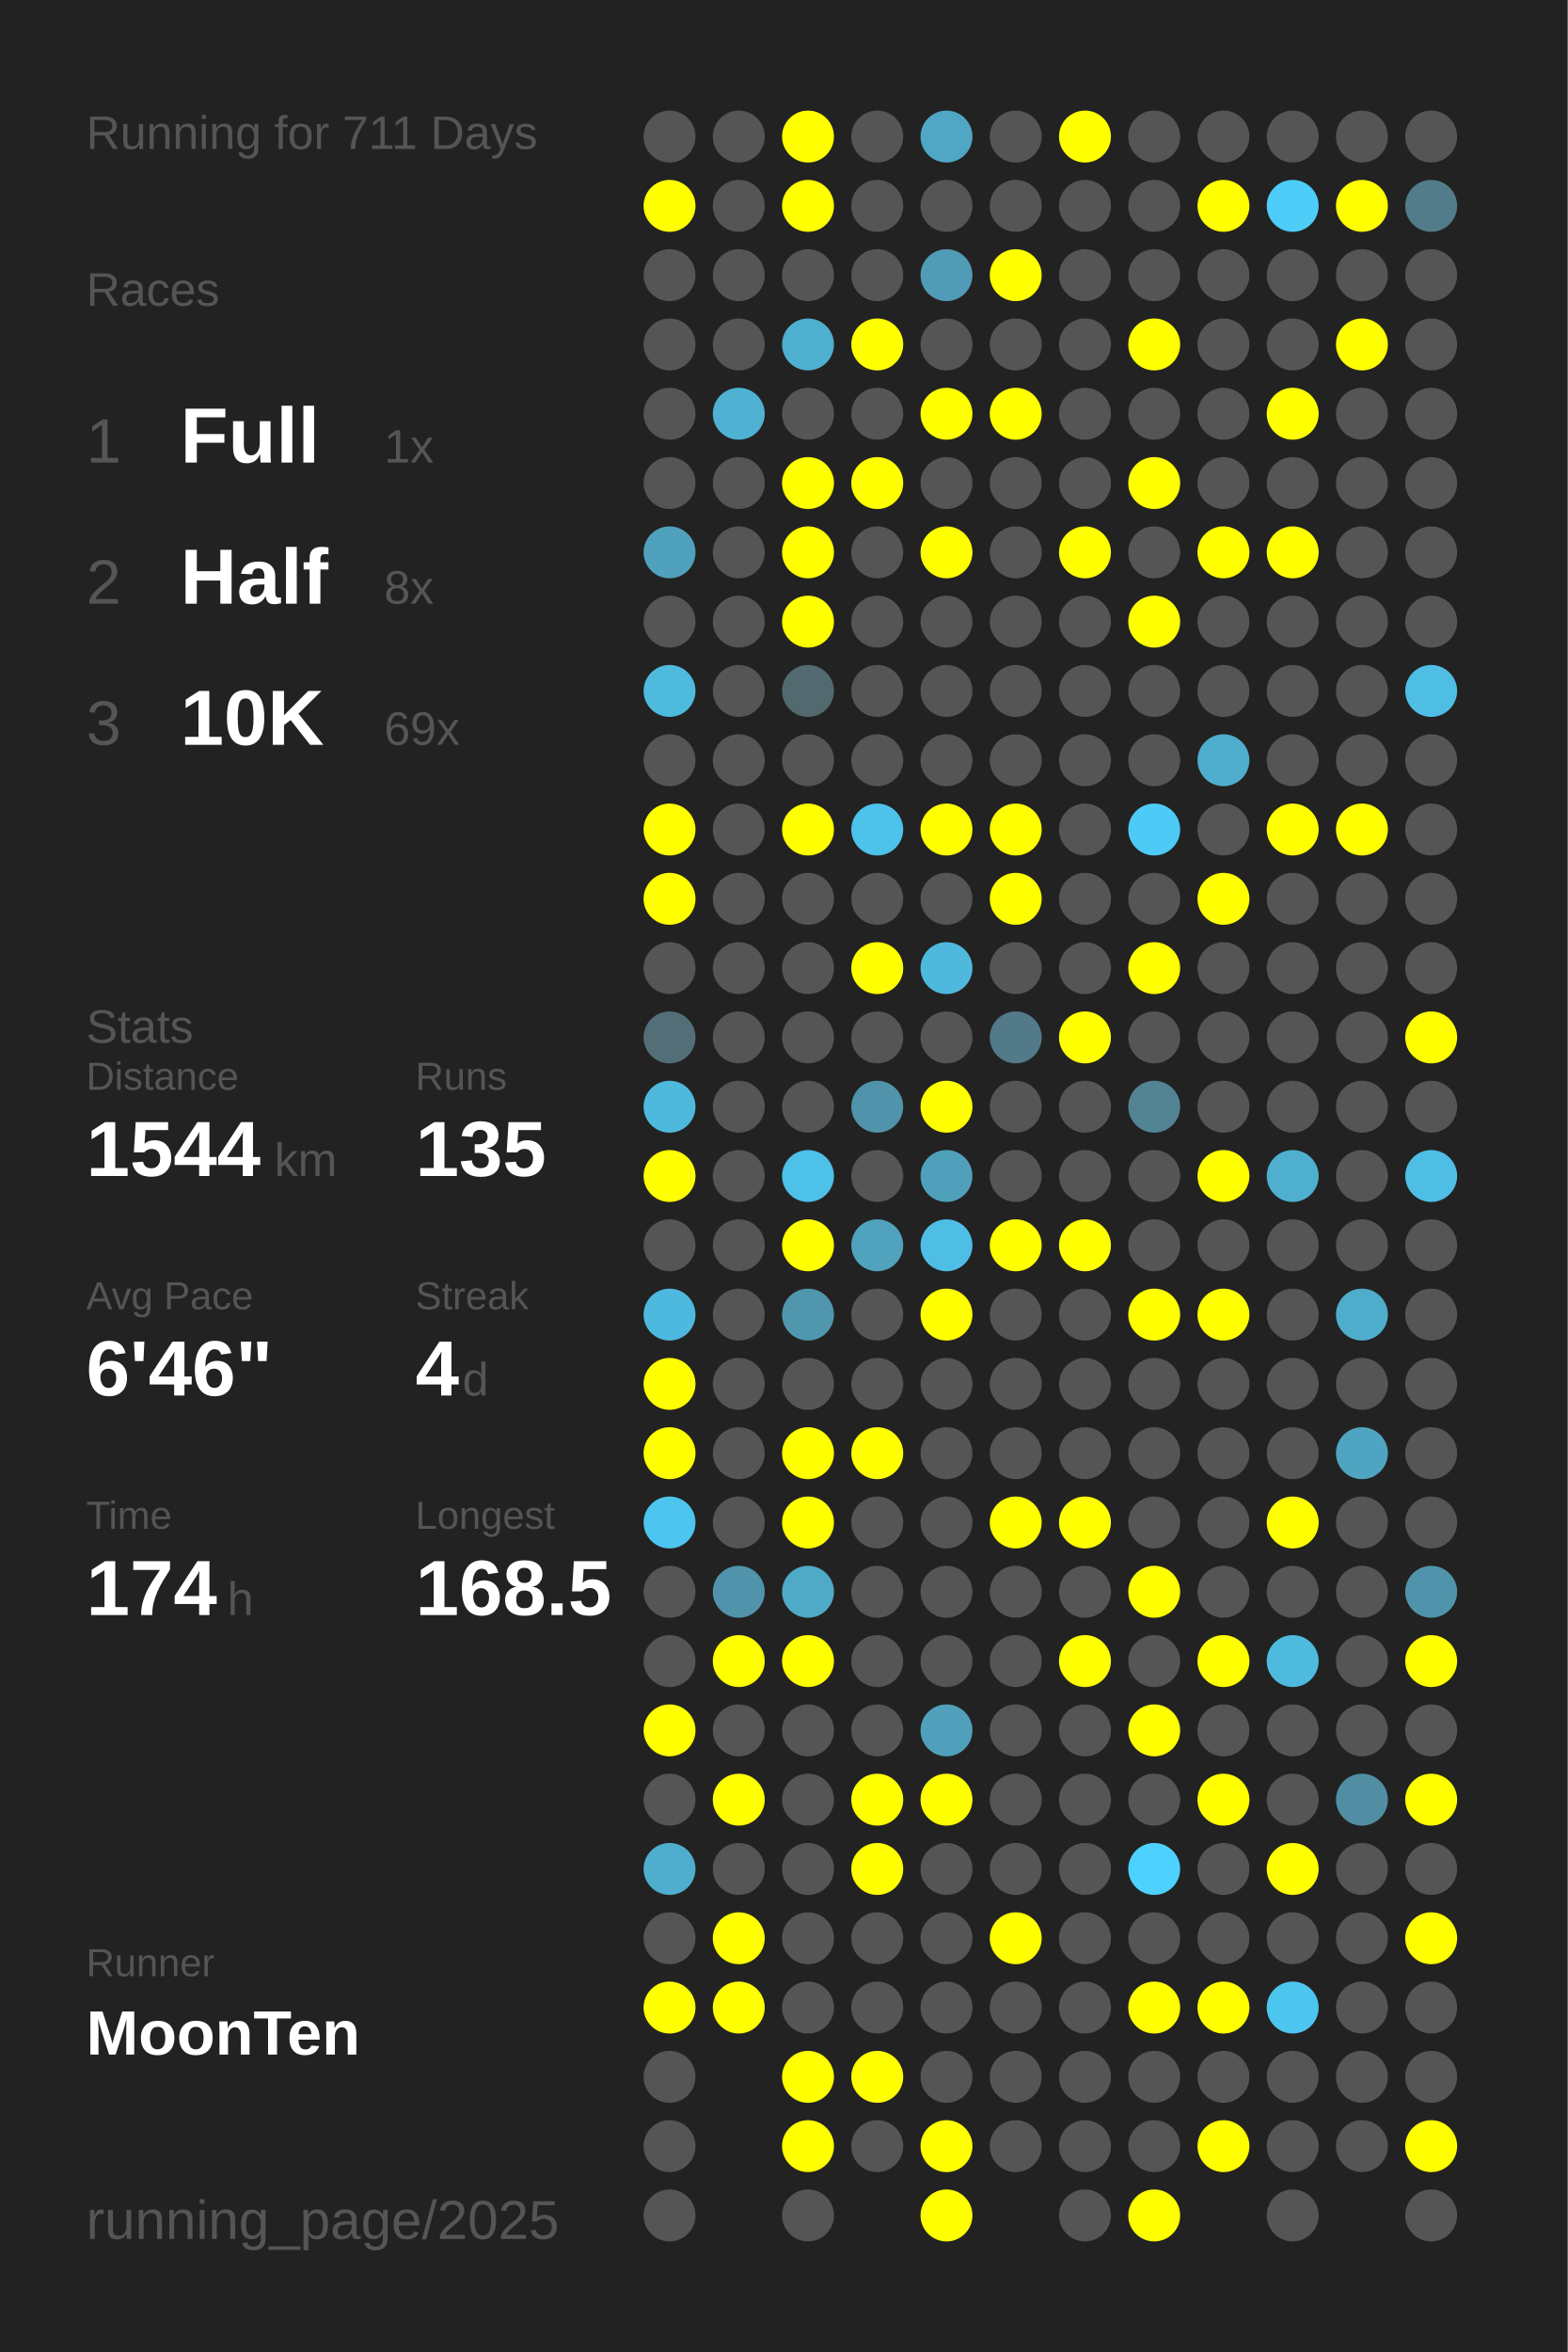
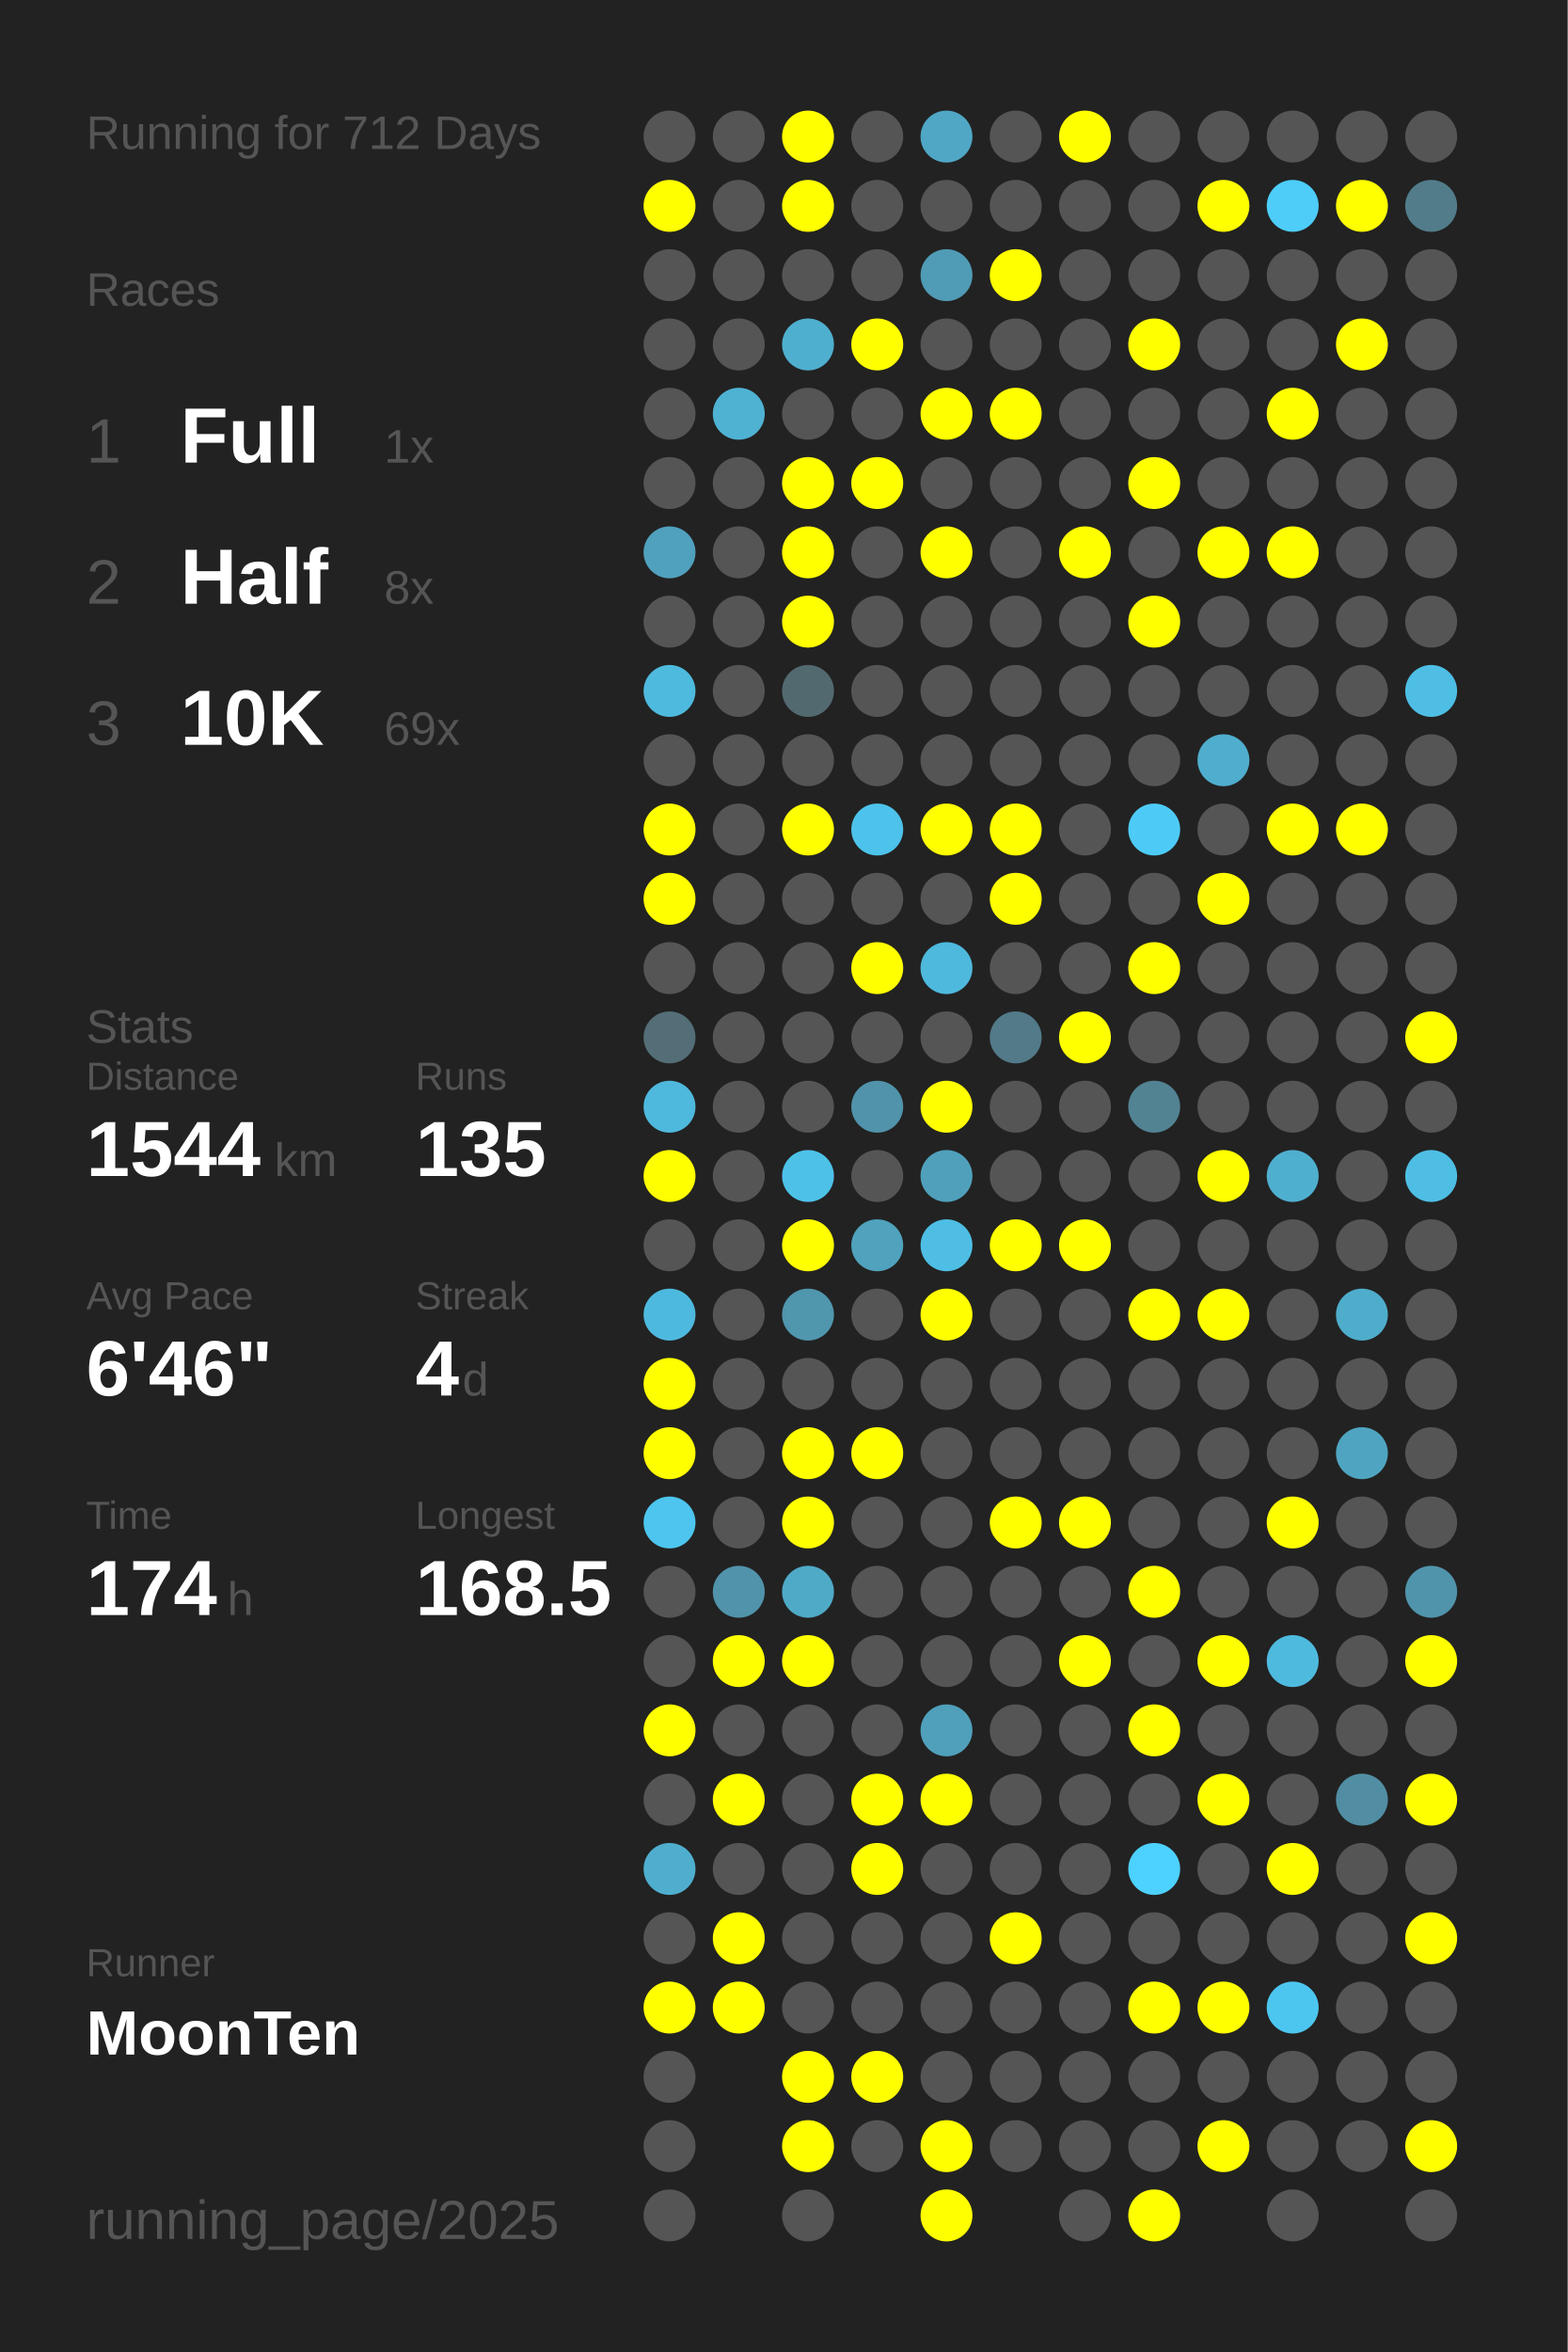
<svg xmlns="http://www.w3.org/2000/svg" baseProfile="full" height="300mm" version="1.1" viewBox="0,0,200,300" width="200mm">
  <defs />
  <rect fill="#222222" height="300" width="200" x="0" y="0" />
-   <text fill="#555555" style="font-size:6px; font-family:Arial;" x="11" y="19">Running for 711 Days</text>
+   <text fill="#555555" style="font-size:6px; font-family:Arial;" x="11" y="19">Running for 712 Days</text>
  <text fill="#555555" style="font-size:6px; font-family:Arial;" x="11" y="39">Races</text>
  <text fill="#555555" style="font-size:8px; font-family:Arial;" x="11" y="59">1</text>
  <text fill="#FFFFFF" style="font-size:10px; font-family:Arial; font-weight:bold;" x="23" y="59">Full</text>
  <text fill="#555555" style="font-size:6px; font-family:Arial;" x="49" y="59">1x</text>
  <text fill="#555555" style="font-size:8px; font-family:Arial;" x="11" y="77">2</text>
  <text fill="#FFFFFF" style="font-size:10px; font-family:Arial; font-weight:bold;" x="23" y="77">Half</text>
  <text fill="#555555" style="font-size:6px; font-family:Arial;" x="49" y="77">8x</text>
  <text fill="#555555" style="font-size:8px; font-family:Arial;" x="11" y="95">3</text>
  <text fill="#FFFFFF" style="font-size:10px; font-family:Arial; font-weight:bold;" x="23" y="95">10K</text>
  <text fill="#555555" style="font-size:6px; font-family:Arial;" x="49" y="95">69x</text>
  <text fill="#555555" style="font-size:6px; font-family:Arial;" x="11" y="133">Stats</text>
  <text fill="#555555" style="font-size:5px; font-family:Arial;" x="11" y="139">Distance</text>
  <text fill="#FFFFFF" style="font-size:10px; font-family:Arial; font-weight:bold;" x="11" y="150">1544</text>
  <text fill="#555555" style="font-size:6px; font-family:Arial;" x="35" y="150">km</text>
  <text fill="#555555" style="font-size:5px; font-family:Arial;" x="53" y="139">Runs</text>
  <text fill="#FFFFFF" style="font-size:10px; font-family:Arial; font-weight:bold;" x="53" y="150">135</text>
  <text fill="#555555" style="font-size:5px; font-family:Arial;" x="11" y="167">Avg Pace</text>
  <text fill="#FFFFFF" style="font-size:10px; font-family:Arial; font-weight:bold;" x="11" y="178">6'46"</text>
  <text fill="#555555" style="font-size:5px; font-family:Arial;" x="53" y="167">Streak</text>
  <text fill="#FFFFFF" style="font-size:10px; font-family:Arial; font-weight:bold;" x="53" y="178">4</text>
  <text fill="#555555" style="font-size:6px; font-family:Arial;" x="59" y="178">d</text>
  <text fill="#555555" style="font-size:5px; font-family:Arial;" x="11" y="195">Time</text>
  <text fill="#FFFFFF" style="font-size:10px; font-family:Arial; font-weight:bold;" x="11" y="206">174</text>
  <text fill="#555555" style="font-size:6px; font-family:Arial;" x="29" y="206">h</text>
  <text fill="#555555" style="font-size:5px; font-family:Arial;" x="53" y="195">Longest</text>
  <text fill="#FFFFFF" style="font-size:10px; font-family:Arial; font-weight:bold;" x="53" y="206">168.5</text>
  <text fill="#555555" style="font-size:5px; font-family:Arial;" x="11" y="252.065">Runner</text>
  <text fill="#FFFFFF" style="font-size:8px; font-family:Arial; font-weight:bold;" x="11" y="262.065">MoonTen</text>
  <text fill="#555555" style="font-size:7px; font-family:Arial;" x="11" y="285.581">running_page/2025</text>
  <circle cx="85.417" cy="17.419" fill="#555555" r="3.312" />
  <circle cx="85.417" cy="26.258" fill="#FFFF00" r="3.312" />
  <circle cx="85.417" cy="35.097" fill="#555555" r="3.312" />
  <circle cx="85.417" cy="43.935" fill="#555555" r="3.312" />
  <circle cx="85.417" cy="52.774" fill="#555555" r="3.312" />
  <circle cx="85.417" cy="61.613" fill="#555555" r="3.312" />
  <circle cx="85.417" cy="70.452" fill="#50a1bd" r="3.312" />
  <circle cx="85.417" cy="79.29" fill="#555555" r="3.312" />
  <circle cx="85.417" cy="88.129" fill="#4ebade" r="3.312" />
  <circle cx="85.417" cy="96.968" fill="#555555" r="3.312" />
  <circle cx="85.417" cy="105.806" fill="#FFFF00" r="3.312" />
  <circle cx="85.417" cy="114.645" fill="#FFFF00" r="3.312" />
  <circle cx="85.417" cy="123.484" fill="#555555" r="3.312" />
  <circle cx="85.417" cy="132.323" fill="#536e77" r="3.312" />
  <circle cx="85.417" cy="141.161" fill="#4eb9dd" r="3.312" />
  <circle cx="85.417" cy="150" fill="#FFFF00" r="3.312" />
  <circle cx="85.417" cy="158.839" fill="#555555" r="3.312" />
  <circle cx="85.417" cy="167.677" fill="#4eb9de" r="3.312" />
  <circle cx="85.417" cy="176.516" fill="#FFFF00" r="3.312" />
  <circle cx="85.417" cy="185.355" fill="#FFFF00" r="3.312" />
  <circle cx="85.417" cy="194.194" fill="#4dc5ee" r="3.312" />
  <circle cx="85.417" cy="203.032" fill="#555555" r="3.312" />
  <circle cx="85.417" cy="211.871" fill="#555555" r="3.312" />
  <circle cx="85.417" cy="220.71" fill="#FFFF00" r="3.312" />
  <circle cx="85.417" cy="229.548" fill="#555555" r="3.312" />
  <circle cx="85.417" cy="238.387" fill="#4faece" r="3.312" />
  <circle cx="85.417" cy="247.226" fill="#555555" r="3.312" />
  <circle cx="85.417" cy="256.065" fill="#FFFF00" r="3.312" />
  <circle cx="85.417" cy="264.903" fill="#555555" r="3.312" />
  <circle cx="85.417" cy="273.742" fill="#555555" r="3.312" />
  <circle cx="85.417" cy="282.581" fill="#555555" r="3.312" />
  <circle cx="94.25" cy="17.419" fill="#555555" r="3.312" />
  <circle cx="94.25" cy="26.258" fill="#555555" r="3.312" />
  <circle cx="94.25" cy="35.097" fill="#555555" r="3.312" />
  <circle cx="94.25" cy="43.935" fill="#555555" r="3.312" />
  <circle cx="94.25" cy="52.774" fill="#4fb2d3" r="3.312" />
  <circle cx="94.25" cy="61.613" fill="#555555" r="3.312" />
  <circle cx="94.25" cy="70.452" fill="#555555" r="3.312" />
  <circle cx="94.25" cy="79.29" fill="#555555" r="3.312" />
  <circle cx="94.25" cy="88.129" fill="#555555" r="3.312" />
  <circle cx="94.25" cy="96.968" fill="#555555" r="3.312" />
  <circle cx="94.25" cy="105.806" fill="#555555" r="3.312" />
  <circle cx="94.25" cy="114.645" fill="#555555" r="3.312" />
  <circle cx="94.25" cy="123.484" fill="#555555" r="3.312" />
  <circle cx="94.25" cy="132.323" fill="#555555" r="3.312" />
  <circle cx="94.25" cy="141.161" fill="#555555" r="3.312" />
  <circle cx="94.25" cy="150" fill="#555555" r="3.312" />
  <circle cx="94.25" cy="158.839" fill="#555555" r="3.312" />
  <circle cx="94.25" cy="167.677" fill="#555555" r="3.312" />
  <circle cx="94.25" cy="176.516" fill="#555555" r="3.312" />
  <circle cx="94.25" cy="185.355" fill="#555555" r="3.312" />
  <circle cx="94.25" cy="194.194" fill="#555555" r="3.312" />
  <circle cx="94.25" cy="203.032" fill="#5093aa" r="3.312" />
  <circle cx="94.25" cy="211.871" fill="#FFFF00" r="3.312" />
  <circle cx="94.25" cy="220.71" fill="#555555" r="3.312" />
  <circle cx="94.25" cy="229.548" fill="#FFFF00" r="3.312" />
  <circle cx="94.25" cy="238.387" fill="#555555" r="3.312" />
  <circle cx="94.25" cy="247.226" fill="#FFFF00" r="3.312" />
  <circle cx="94.25" cy="256.065" fill="#FFFF00" r="3.312" />
  <circle cx="103.083" cy="17.419" fill="#FFFF00" r="3.312" />
  <circle cx="103.083" cy="26.258" fill="#FFFF00" r="3.312" />
  <circle cx="103.083" cy="35.097" fill="#555555" r="3.312" />
  <circle cx="103.083" cy="43.935" fill="#4fafcf" r="3.312" />
  <circle cx="103.083" cy="52.774" fill="#555555" r="3.312" />
  <circle cx="103.083" cy="61.613" fill="#FFFF00" r="3.312" />
  <circle cx="103.083" cy="70.452" fill="#FFFF00" r="3.312" />
  <circle cx="103.083" cy="79.29" fill="#FFFF00" r="3.312" />
  <circle cx="103.083" cy="88.129" fill="#536970" r="3.312" />
  <circle cx="103.083" cy="96.968" fill="#555555" r="3.312" />
  <circle cx="103.083" cy="105.806" fill="#FFFF00" r="3.312" />
  <circle cx="103.083" cy="114.645" fill="#555555" r="3.312" />
  <circle cx="103.083" cy="123.484" fill="#555555" r="3.312" />
  <circle cx="103.083" cy="132.323" fill="#555555" r="3.312" />
  <circle cx="103.083" cy="141.161" fill="#555555" r="3.312" />
  <circle cx="103.083" cy="150" fill="#4ec1e8" r="3.312" />
  <circle cx="103.083" cy="158.839" fill="#FFFF00" r="3.312" />
  <circle cx="103.083" cy="167.677" fill="#5096ad" r="3.312" />
  <circle cx="103.083" cy="176.516" fill="#555555" r="3.312" />
  <circle cx="103.083" cy="185.355" fill="#FFFF00" r="3.312" />
  <circle cx="103.083" cy="194.194" fill="#FFFF00" r="3.312" />
  <circle cx="103.083" cy="203.032" fill="#4faac8" r="3.312" />
  <circle cx="103.083" cy="211.871" fill="#FFFF00" r="3.312" />
  <circle cx="103.083" cy="220.71" fill="#555555" r="3.312" />
  <circle cx="103.083" cy="229.548" fill="#555555" r="3.312" />
  <circle cx="103.083" cy="238.387" fill="#555555" r="3.312" />
  <circle cx="103.083" cy="247.226" fill="#555555" r="3.312" />
  <circle cx="103.083" cy="256.065" fill="#555555" r="3.312" />
  <circle cx="103.083" cy="264.903" fill="#FFFF00" r="3.312" />
  <circle cx="103.083" cy="273.742" fill="#FFFF00" r="3.312" />
  <circle cx="103.083" cy="282.581" fill="#555555" r="3.312" />
  <circle cx="111.917" cy="17.419" fill="#555555" r="3.312" />
  <circle cx="111.917" cy="26.258" fill="#555555" r="3.312" />
  <circle cx="111.917" cy="35.097" fill="#555555" r="3.312" />
  <circle cx="111.917" cy="43.935" fill="#FFFF00" r="3.312" />
  <circle cx="111.917" cy="52.774" fill="#555555" r="3.312" />
  <circle cx="111.917" cy="61.613" fill="#FFFF00" r="3.312" />
  <circle cx="111.917" cy="70.452" fill="#555555" r="3.312" />
  <circle cx="111.917" cy="79.29" fill="#555555" r="3.312" />
  <circle cx="111.917" cy="88.129" fill="#555555" r="3.312" />
  <circle cx="111.917" cy="96.968" fill="#555555" r="3.312" />
  <circle cx="111.917" cy="105.806" fill="#4dc2ea" r="3.312" />
  <circle cx="111.917" cy="114.645" fill="#555555" r="3.312" />
  <circle cx="111.917" cy="123.484" fill="#FFFF00" r="3.312" />
  <circle cx="111.917" cy="132.323" fill="#555555" r="3.312" />
  <circle cx="111.917" cy="141.161" fill="#5093aa" r="3.312" />
  <circle cx="111.917" cy="150" fill="#555555" r="3.312" />
  <circle cx="111.917" cy="158.839" fill="#50a2bd" r="3.312" />
  <circle cx="111.917" cy="167.677" fill="#555555" r="3.312" />
  <circle cx="111.917" cy="176.516" fill="#555555" r="3.312" />
  <circle cx="111.917" cy="185.355" fill="#FFFF00" r="3.312" />
  <circle cx="111.917" cy="194.194" fill="#555555" r="3.312" />
  <circle cx="111.917" cy="203.032" fill="#555555" r="3.312" />
  <circle cx="111.917" cy="211.871" fill="#555555" r="3.312" />
  <circle cx="111.917" cy="220.71" fill="#555555" r="3.312" />
  <circle cx="111.917" cy="229.548" fill="#FFFF00" r="3.312" />
  <circle cx="111.917" cy="238.387" fill="#FFFF00" r="3.312" />
  <circle cx="111.917" cy="247.226" fill="#555555" r="3.312" />
  <circle cx="111.917" cy="256.065" fill="#555555" r="3.312" />
  <circle cx="111.917" cy="264.903" fill="#FFFF00" r="3.312" />
  <circle cx="111.917" cy="273.742" fill="#555555" r="3.312" />
  <circle cx="120.75" cy="17.419" fill="#4fa7c5" r="3.312" />
  <circle cx="120.75" cy="26.258" fill="#555555" r="3.312" />
  <circle cx="120.75" cy="35.097" fill="#509bb5" r="3.312" />
  <circle cx="120.75" cy="43.935" fill="#555555" r="3.312" />
  <circle cx="120.75" cy="52.774" fill="#FFFF00" r="3.312" />
  <circle cx="120.75" cy="61.613" fill="#555555" r="3.312" />
  <circle cx="120.75" cy="70.452" fill="#FFFF00" r="3.312" />
  <circle cx="120.75" cy="79.29" fill="#555555" r="3.312" />
  <circle cx="120.75" cy="88.129" fill="#555555" r="3.312" />
  <circle cx="120.75" cy="96.968" fill="#555555" r="3.312" />
  <circle cx="120.75" cy="105.806" fill="#FFFF00" r="3.312" />
  <circle cx="120.75" cy="114.645" fill="#555555" r="3.312" />
  <circle cx="120.75" cy="123.484" fill="#4eb9dd" r="3.312" />
  <circle cx="120.75" cy="132.323" fill="#555555" r="3.312" />
  <circle cx="120.75" cy="141.161" fill="#FFFF00" r="3.312" />
  <circle cx="120.75" cy="150" fill="#50a0bc" r="3.312" />
  <circle cx="120.75" cy="158.839" fill="#4ebee4" r="3.312" />
  <circle cx="120.75" cy="167.677" fill="#FFFF00" r="3.312" />
  <circle cx="120.75" cy="176.516" fill="#555555" r="3.312" />
  <circle cx="120.75" cy="185.355" fill="#555555" r="3.312" />
  <circle cx="120.75" cy="194.194" fill="#555555" r="3.312" />
  <circle cx="120.75" cy="203.032" fill="#555555" r="3.312" />
  <circle cx="120.75" cy="211.871" fill="#555555" r="3.312" />
  <circle cx="120.75" cy="220.71" fill="#50a0bb" r="3.312" />
  <circle cx="120.75" cy="229.548" fill="#FFFF00" r="3.312" />
  <circle cx="120.75" cy="238.387" fill="#555555" r="3.312" />
  <circle cx="120.75" cy="247.226" fill="#555555" r="3.312" />
  <circle cx="120.75" cy="256.065" fill="#555555" r="3.312" />
  <circle cx="120.75" cy="264.903" fill="#555555" r="3.312" />
  <circle cx="120.75" cy="273.742" fill="#FFFF00" r="3.312" />
  <circle cx="120.75" cy="282.581" fill="#FFFF00" r="3.312" />
  <circle cx="129.583" cy="17.419" fill="#555555" r="3.312" />
  <circle cx="129.583" cy="26.258" fill="#555555" r="3.312" />
  <circle cx="129.583" cy="35.097" fill="#FFFF00" r="3.312" />
  <circle cx="129.583" cy="43.935" fill="#555555" r="3.312" />
  <circle cx="129.583" cy="52.774" fill="#FFFF00" r="3.312" />
  <circle cx="129.583" cy="61.613" fill="#555555" r="3.312" />
  <circle cx="129.583" cy="70.452" fill="#555555" r="3.312" />
  <circle cx="129.583" cy="79.29" fill="#555555" r="3.312" />
  <circle cx="129.583" cy="88.129" fill="#555555" r="3.312" />
  <circle cx="129.583" cy="96.968" fill="#555555" r="3.312" />
  <circle cx="129.583" cy="105.806" fill="#FFFF00" r="3.312" />
  <circle cx="129.583" cy="114.645" fill="#FFFF00" r="3.312" />
  <circle cx="129.583" cy="123.484" fill="#555555" r="3.312" />
  <circle cx="129.583" cy="132.323" fill="#527a88" r="3.312" />
  <circle cx="129.583" cy="141.161" fill="#555555" r="3.312" />
  <circle cx="129.583" cy="150" fill="#555555" r="3.312" />
  <circle cx="129.583" cy="158.839" fill="#FFFF00" r="3.312" />
  <circle cx="129.583" cy="167.677" fill="#555555" r="3.312" />
  <circle cx="129.583" cy="176.516" fill="#555555" r="3.312" />
  <circle cx="129.583" cy="185.355" fill="#555555" r="3.312" />
  <circle cx="129.583" cy="194.194" fill="#FFFF00" r="3.312" />
  <circle cx="129.583" cy="203.032" fill="#555555" r="3.312" />
  <circle cx="129.583" cy="211.871" fill="#555555" r="3.312" />
  <circle cx="129.583" cy="220.71" fill="#555555" r="3.312" />
  <circle cx="129.583" cy="229.548" fill="#555555" r="3.312" />
  <circle cx="129.583" cy="238.387" fill="#555555" r="3.312" />
  <circle cx="129.583" cy="247.226" fill="#FFFF00" r="3.312" />
  <circle cx="129.583" cy="256.065" fill="#555555" r="3.312" />
  <circle cx="129.583" cy="264.903" fill="#555555" r="3.312" />
  <circle cx="129.583" cy="273.742" fill="#555555" r="3.312" />
  <circle cx="138.417" cy="17.419" fill="#FFFF00" r="3.312" />
  <circle cx="138.417" cy="26.258" fill="#555555" r="3.312" />
  <circle cx="138.417" cy="35.097" fill="#555555" r="3.312" />
  <circle cx="138.417" cy="43.935" fill="#555555" r="3.312" />
  <circle cx="138.417" cy="52.774" fill="#555555" r="3.312" />
  <circle cx="138.417" cy="61.613" fill="#555555" r="3.312" />
  <circle cx="138.417" cy="70.452" fill="#FFFF00" r="3.312" />
  <circle cx="138.417" cy="79.29" fill="#555555" r="3.312" />
  <circle cx="138.417" cy="88.129" fill="#555555" r="3.312" />
  <circle cx="138.417" cy="96.968" fill="#555555" r="3.312" />
  <circle cx="138.417" cy="105.806" fill="#555555" r="3.312" />
  <circle cx="138.417" cy="114.645" fill="#555555" r="3.312" />
  <circle cx="138.417" cy="123.484" fill="#555555" r="3.312" />
  <circle cx="138.417" cy="132.323" fill="#FFFF00" r="3.312" />
  <circle cx="138.417" cy="141.161" fill="#555555" r="3.312" />
  <circle cx="138.417" cy="150" fill="#555555" r="3.312" />
  <circle cx="138.417" cy="158.839" fill="#FFFF00" r="3.312" />
  <circle cx="138.417" cy="167.677" fill="#555555" r="3.312" />
  <circle cx="138.417" cy="176.516" fill="#555555" r="3.312" />
  <circle cx="138.417" cy="185.355" fill="#555555" r="3.312" />
  <circle cx="138.417" cy="194.194" fill="#FFFF00" r="3.312" />
  <circle cx="138.417" cy="203.032" fill="#555555" r="3.312" />
  <circle cx="138.417" cy="211.871" fill="#FFFF00" r="3.312" />
  <circle cx="138.417" cy="220.71" fill="#555555" r="3.312" />
  <circle cx="138.417" cy="229.548" fill="#555555" r="3.312" />
  <circle cx="138.417" cy="238.387" fill="#555555" r="3.312" />
  <circle cx="138.417" cy="247.226" fill="#555555" r="3.312" />
  <circle cx="138.417" cy="256.065" fill="#555555" r="3.312" />
  <circle cx="138.417" cy="264.903" fill="#555555" r="3.312" />
  <circle cx="138.417" cy="273.742" fill="#555555" r="3.312" />
  <circle cx="138.417" cy="282.581" fill="#555555" r="3.312" />
  <circle cx="147.25" cy="17.419" fill="#555555" r="3.312" />
  <circle cx="147.25" cy="26.258" fill="#555555" r="3.312" />
  <circle cx="147.25" cy="35.097" fill="#555555" r="3.312" />
  <circle cx="147.25" cy="43.935" fill="#FFFF00" r="3.312" />
  <circle cx="147.25" cy="52.774" fill="#555555" r="3.312" />
  <circle cx="147.25" cy="61.613" fill="#FFFF00" r="3.312" />
  <circle cx="147.25" cy="70.452" fill="#555555" r="3.312" />
  <circle cx="147.25" cy="79.29" fill="#FFFF00" r="3.312" />
  <circle cx="147.25" cy="88.129" fill="#555555" r="3.312" />
  <circle cx="147.25" cy="96.968" fill="#555555" r="3.312" />
  <circle cx="147.25" cy="105.806" fill="#4dcbf6" r="3.312" />
  <circle cx="147.25" cy="114.645" fill="#555555" r="3.312" />
  <circle cx="147.25" cy="123.484" fill="#FFFF00" r="3.312" />
  <circle cx="147.25" cy="132.323" fill="#555555" r="3.312" />
  <circle cx="147.25" cy="141.161" fill="#528393" r="3.312" />
  <circle cx="147.25" cy="150" fill="#555555" r="3.312" />
  <circle cx="147.25" cy="158.839" fill="#555555" r="3.312" />
  <circle cx="147.25" cy="167.677" fill="#FFFF00" r="3.312" />
  <circle cx="147.25" cy="176.516" fill="#555555" r="3.312" />
  <circle cx="147.25" cy="185.355" fill="#555555" r="3.312" />
  <circle cx="147.25" cy="194.194" fill="#555555" r="3.312" />
  <circle cx="147.25" cy="203.032" fill="#FFFF00" r="3.312" />
  <circle cx="147.25" cy="211.871" fill="#555555" r="3.312" />
  <circle cx="147.25" cy="220.71" fill="#FFFF00" r="3.312" />
  <circle cx="147.25" cy="229.548" fill="#555555" r="3.312" />
  <circle cx="147.25" cy="238.387" fill="#4dd1fe" r="3.312" />
  <circle cx="147.25" cy="247.226" fill="#555555" r="3.312" />
  <circle cx="147.25" cy="256.065" fill="#FFFF00" r="3.312" />
  <circle cx="147.25" cy="264.903" fill="#555555" r="3.312" />
  <circle cx="147.25" cy="273.742" fill="#555555" r="3.312" />
  <circle cx="147.25" cy="282.581" fill="#FFFF00" r="3.312" />
  <circle cx="156.083" cy="17.419" fill="#555555" r="3.312" />
  <circle cx="156.083" cy="26.258" fill="#FFFF00" r="3.312" />
  <circle cx="156.083" cy="35.097" fill="#555555" r="3.312" />
  <circle cx="156.083" cy="43.935" fill="#555555" r="3.312" />
  <circle cx="156.083" cy="52.774" fill="#555555" r="3.312" />
  <circle cx="156.083" cy="61.613" fill="#555555" r="3.312" />
  <circle cx="156.083" cy="70.452" fill="#FFFF00" r="3.312" />
  <circle cx="156.083" cy="79.29" fill="#555555" r="3.312" />
  <circle cx="156.083" cy="88.129" fill="#555555" r="3.312" />
  <circle cx="156.083" cy="96.968" fill="#4fadcd" r="3.312" />
  <circle cx="156.083" cy="105.806" fill="#555555" r="3.312" />
  <circle cx="156.083" cy="114.645" fill="#FFFF00" r="3.312" />
  <circle cx="156.083" cy="123.484" fill="#555555" r="3.312" />
  <circle cx="156.083" cy="132.323" fill="#555555" r="3.312" />
  <circle cx="156.083" cy="141.161" fill="#555555" r="3.312" />
  <circle cx="156.083" cy="150" fill="#FFFF00" r="3.312" />
  <circle cx="156.083" cy="158.839" fill="#555555" r="3.312" />
  <circle cx="156.083" cy="167.677" fill="#FFFF00" r="3.312" />
  <circle cx="156.083" cy="176.516" fill="#555555" r="3.312" />
  <circle cx="156.083" cy="185.355" fill="#555555" r="3.312" />
  <circle cx="156.083" cy="194.194" fill="#555555" r="3.312" />
  <circle cx="156.083" cy="203.032" fill="#555555" r="3.312" />
  <circle cx="156.083" cy="211.871" fill="#FFFF00" r="3.312" />
  <circle cx="156.083" cy="220.71" fill="#555555" r="3.312" />
  <circle cx="156.083" cy="229.548" fill="#FFFF00" r="3.312" />
  <circle cx="156.083" cy="238.387" fill="#555555" r="3.312" />
  <circle cx="156.083" cy="247.226" fill="#555555" r="3.312" />
  <circle cx="156.083" cy="256.065" fill="#FFFF00" r="3.312" />
  <circle cx="156.083" cy="264.903" fill="#555555" r="3.312" />
  <circle cx="156.083" cy="273.742" fill="#FFFF00" r="3.312" />
  <circle cx="164.917" cy="17.419" fill="#555555" r="3.312" />
  <circle cx="164.917" cy="26.258" fill="#4dcdf8" r="3.312" />
  <circle cx="164.917" cy="35.097" fill="#555555" r="3.312" />
  <circle cx="164.917" cy="43.935" fill="#555555" r="3.312" />
  <circle cx="164.917" cy="52.774" fill="#FFFF00" r="3.312" />
  <circle cx="164.917" cy="61.613" fill="#555555" r="3.312" />
  <circle cx="164.917" cy="70.452" fill="#FFFF00" r="3.312" />
  <circle cx="164.917" cy="79.29" fill="#555555" r="3.312" />
  <circle cx="164.917" cy="88.129" fill="#555555" r="3.312" />
  <circle cx="164.917" cy="96.968" fill="#555555" r="3.312" />
  <circle cx="164.917" cy="105.806" fill="#FFFF00" r="3.312" />
  <circle cx="164.917" cy="114.645" fill="#555555" r="3.312" />
  <circle cx="164.917" cy="123.484" fill="#555555" r="3.312" />
  <circle cx="164.917" cy="132.323" fill="#555555" r="3.312" />
  <circle cx="164.917" cy="141.161" fill="#555555" r="3.312" />
  <circle cx="164.917" cy="150" fill="#4fafcf" r="3.312" />
  <circle cx="164.917" cy="158.839" fill="#555555" r="3.312" />
  <circle cx="164.917" cy="167.677" fill="#555555" r="3.312" />
  <circle cx="164.917" cy="176.516" fill="#555555" r="3.312" />
  <circle cx="164.917" cy="185.355" fill="#555555" r="3.312" />
  <circle cx="164.917" cy="194.194" fill="#FFFF00" r="3.312" />
  <circle cx="164.917" cy="203.032" fill="#555555" r="3.312" />
  <circle cx="164.917" cy="211.871" fill="#4ebade" r="3.312" />
  <circle cx="164.917" cy="220.71" fill="#555555" r="3.312" />
  <circle cx="164.917" cy="229.548" fill="#555555" r="3.312" />
  <circle cx="164.917" cy="238.387" fill="#FFFF00" r="3.312" />
  <circle cx="164.917" cy="247.226" fill="#555555" r="3.312" />
  <circle cx="164.917" cy="256.065" fill="#4dc6ef" r="3.312" />
  <circle cx="164.917" cy="264.903" fill="#555555" r="3.312" />
  <circle cx="164.917" cy="273.742" fill="#555555" r="3.312" />
  <circle cx="164.917" cy="282.581" fill="#555555" r="3.312" />
  <circle cx="173.75" cy="17.419" fill="#555555" r="3.312" />
  <circle cx="173.75" cy="26.258" fill="#FFFF00" r="3.312" />
  <circle cx="173.75" cy="35.097" fill="#555555" r="3.312" />
  <circle cx="173.75" cy="43.935" fill="#FFFF00" r="3.312" />
  <circle cx="173.75" cy="52.774" fill="#555555" r="3.312" />
  <circle cx="173.75" cy="61.613" fill="#555555" r="3.312" />
  <circle cx="173.75" cy="70.452" fill="#555555" r="3.312" />
  <circle cx="173.75" cy="79.29" fill="#555555" r="3.312" />
  <circle cx="173.75" cy="88.129" fill="#555555" r="3.312" />
  <circle cx="173.75" cy="96.968" fill="#555555" r="3.312" />
  <circle cx="173.75" cy="105.806" fill="#FFFF00" r="3.312" />
  <circle cx="173.75" cy="114.645" fill="#555555" r="3.312" />
  <circle cx="173.75" cy="123.484" fill="#555555" r="3.312" />
  <circle cx="173.75" cy="132.323" fill="#555555" r="3.312" />
  <circle cx="173.75" cy="141.161" fill="#555555" r="3.312" />
  <circle cx="173.75" cy="150" fill="#555555" r="3.312" />
  <circle cx="173.75" cy="158.839" fill="#555555" r="3.312" />
  <circle cx="173.75" cy="167.677" fill="#4fadcc" r="3.312" />
  <circle cx="173.75" cy="176.516" fill="#555555" r="3.312" />
  <circle cx="173.75" cy="185.355" fill="#4fa5c1" r="3.312" />
  <circle cx="173.75" cy="194.194" fill="#555555" r="3.312" />
  <circle cx="173.75" cy="203.032" fill="#555555" r="3.312" />
  <circle cx="173.75" cy="211.871" fill="#555555" r="3.312" />
  <circle cx="173.75" cy="220.71" fill="#555555" r="3.312" />
  <circle cx="173.75" cy="229.548" fill="#518ea3" r="3.312" />
  <circle cx="173.75" cy="238.387" fill="#555555" r="3.312" />
  <circle cx="173.75" cy="247.226" fill="#555555" r="3.312" />
  <circle cx="173.75" cy="256.065" fill="#555555" r="3.312" />
  <circle cx="173.75" cy="264.903" fill="#555555" r="3.312" />
  <circle cx="173.75" cy="273.742" fill="#555555" r="3.312" />
  <circle cx="182.583" cy="17.419" fill="#555555" r="3.312" />
  <circle cx="182.583" cy="26.258" fill="#527c8a" r="3.312" />
  <circle cx="182.583" cy="35.097" fill="#555555" r="3.312" />
  <circle cx="182.583" cy="43.935" fill="#555555" r="3.312" />
  <circle cx="182.583" cy="52.774" fill="#555555" r="3.312" />
  <circle cx="182.583" cy="61.613" fill="#555555" r="3.312" />
  <circle cx="182.583" cy="70.452" fill="#555555" r="3.312" />
  <circle cx="182.583" cy="79.29" fill="#555555" r="3.312" />
  <circle cx="182.583" cy="88.129" fill="#4ebee4" r="3.312" />
  <circle cx="182.583" cy="96.968" fill="#555555" r="3.312" />
  <circle cx="182.583" cy="105.806" fill="#555555" r="3.312" />
  <circle cx="182.583" cy="114.645" fill="#555555" r="3.312" />
  <circle cx="182.583" cy="123.484" fill="#555555" r="3.312" />
  <circle cx="182.583" cy="132.323" fill="#FFFF00" r="3.312" />
  <circle cx="182.583" cy="141.161" fill="#555555" r="3.312" />
  <circle cx="182.583" cy="150" fill="#4ebee4" r="3.312" />
  <circle cx="182.583" cy="158.839" fill="#555555" r="3.312" />
  <circle cx="182.583" cy="167.677" fill="#555555" r="3.312" />
  <circle cx="182.583" cy="176.516" fill="#555555" r="3.312" />
  <circle cx="182.583" cy="185.355" fill="#555555" r="3.312" />
  <circle cx="182.583" cy="194.194" fill="#555555" r="3.312" />
  <circle cx="182.583" cy="203.032" fill="#5094ab" r="3.312" />
  <circle cx="182.583" cy="211.871" fill="#FFFF00" r="3.312" />
  <circle cx="182.583" cy="220.71" fill="#555555" r="3.312" />
  <circle cx="182.583" cy="229.548" fill="#FFFF00" r="3.312" />
  <circle cx="182.583" cy="238.387" fill="#555555" r="3.312" />
  <circle cx="182.583" cy="247.226" fill="#FFFF00" r="3.312" />
  <circle cx="182.583" cy="256.065" fill="#555555" r="3.312" />
  <circle cx="182.583" cy="264.903" fill="#555555" r="3.312" />
  <circle cx="182.583" cy="273.742" fill="#FFFF00" r="3.312" />
  <circle cx="182.583" cy="282.581" fill="#555555" r="3.312" />
</svg>
